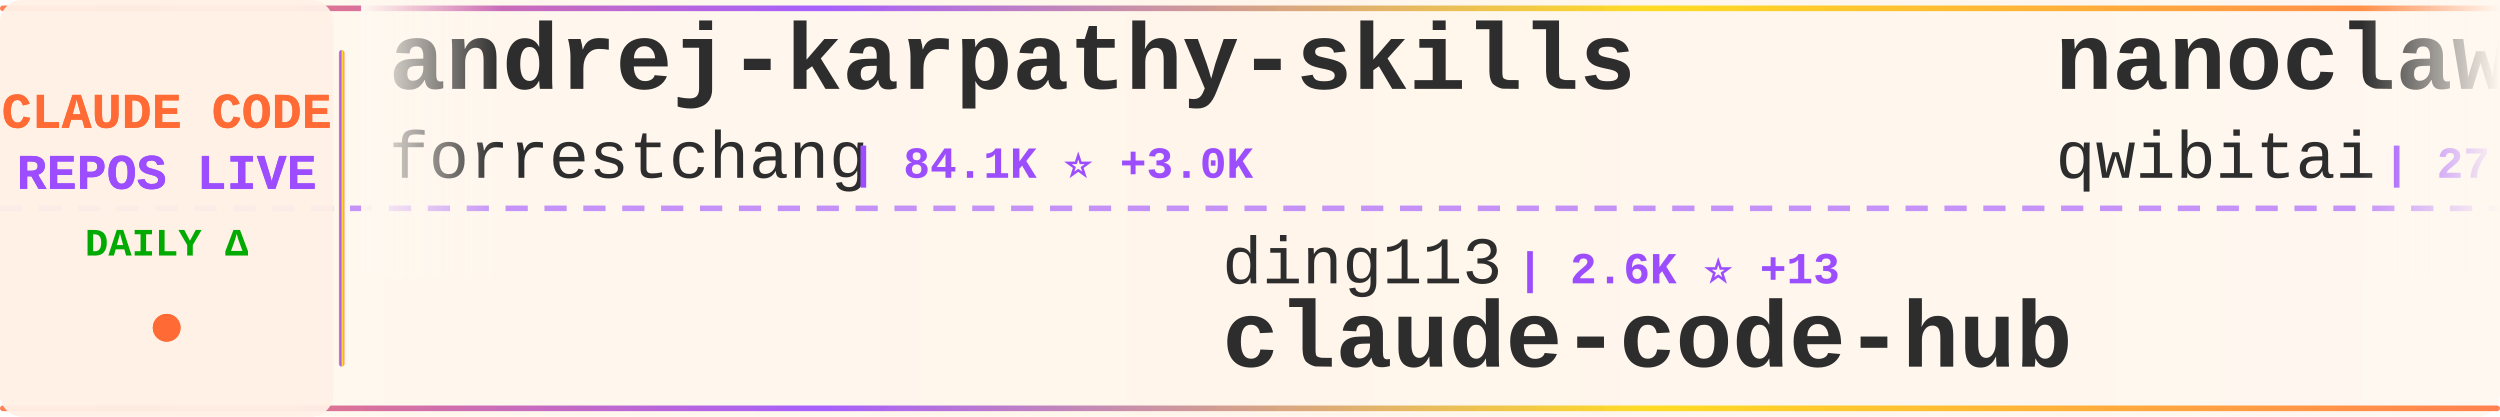
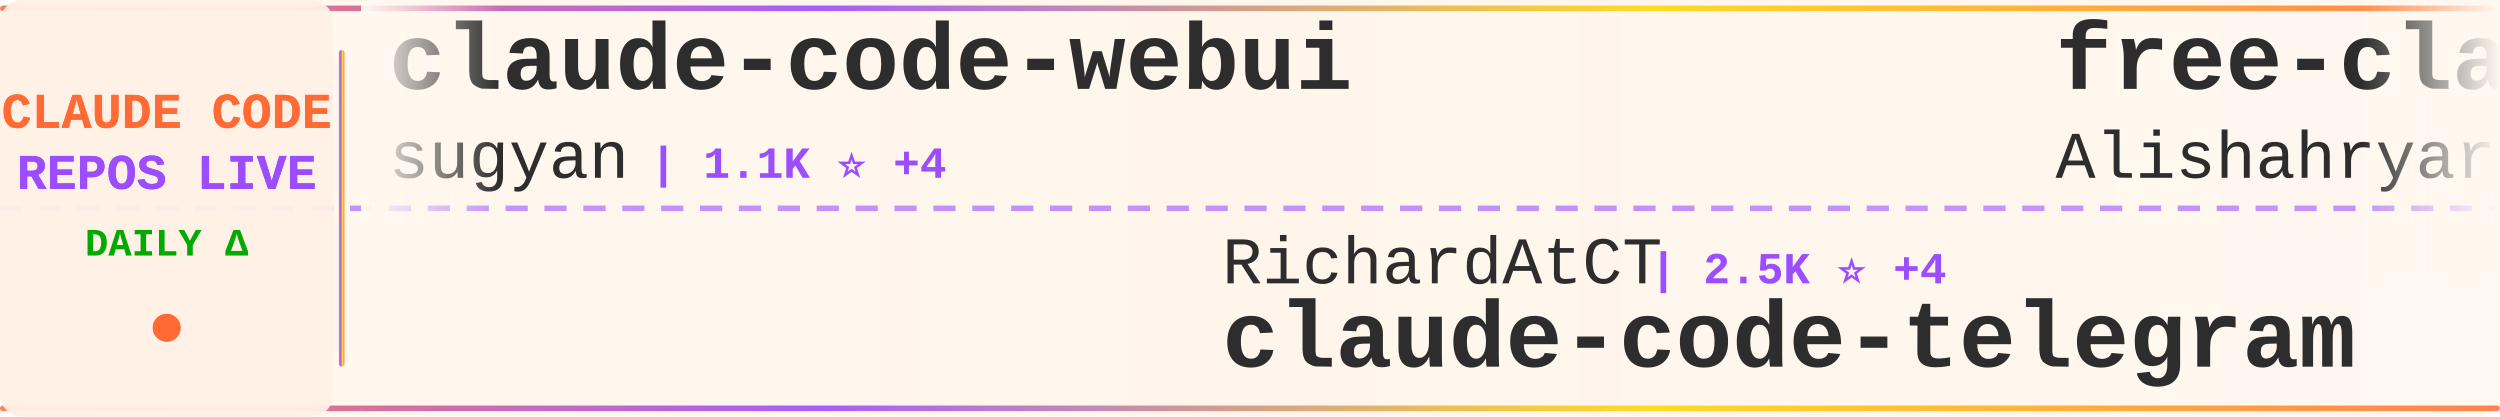
<svg xmlns="http://www.w3.org/2000/svg" width="900" height="150">
  <defs>
    <linearGradient id="tickerBg" x1="0%" y1="0%" x2="100%" y2="0%">
      <stop offset="0%" style="stop-color:#fff8f0;stop-opacity:0.98" />
      <stop offset="50%" style="stop-color:#fff5eb;stop-opacity:1" />
      <stop offset="100%" style="stop-color:#fff8f0;stop-opacity:0.98" />
    </linearGradient>
    <linearGradient id="borderGrad" x1="0%" y1="0%" x2="100%" y2="0%">
      <stop offset="0%" style="stop-color:#FF6B35;stop-opacity:0.85">
        <animate attributeName="stop-opacity" values="0.85;1;0.85" dur="2s" repeatCount="indefinite" />
      </stop>
      <stop offset="33%" style="stop-color:#9C4EFF;stop-opacity:0.9">
        <animate attributeName="stop-opacity" values="0.9;1;0.9" dur="2.2s" repeatCount="indefinite" />
      </stop>
      <stop offset="66%" style="stop-color:#FFD700;stop-opacity:0.85">
        <animate attributeName="stop-opacity" values="0.85;1;0.85" dur="1.8s" repeatCount="indefinite" />
      </stop>
      <stop offset="100%" style="stop-color:#FF6B35;stop-opacity:0.85">
        <animate attributeName="stop-opacity" values="0.85;1;0.85" dur="2s" repeatCount="indefinite" />
      </stop>
    </linearGradient>
    <filter id="textGlow">
      <feGaussianBlur stdDeviation="0.15" result="coloredBlur" />
      <feMerge>
        <feMergeNode in="coloredBlur" />
        <feMergeNode in="SourceGraphic" />
      </feMerge>
    </filter>
    <filter id="metricGlow">
      <feGaussianBlur stdDeviation="0.2" result="coloredBlur" />
      <feMerge>
        <feMergeNode in="coloredBlur" />
        <feMergeNode in="SourceGraphic" />
      </feMerge>
    </filter>
    <linearGradient id="leftFade" x1="0%" y1="0%" x2="100%" y2="0%">
      <stop offset="0%" style="stop-color:#fff8f0;stop-opacity:1" />
      <stop offset="100%" style="stop-color:#fff8f0;stop-opacity:0" />
    </linearGradient>
    <linearGradient id="rightFade" x1="0%" y1="0%" x2="100%" y2="0%">
      <stop offset="0%" style="stop-color:#fff8f0;stop-opacity:0" />
      <stop offset="100%" style="stop-color:#fff8f0;stop-opacity:1" />
    </linearGradient>
  </defs>
  <rect width="900" height="150" fill="url(#tickerBg)" rx="8" />
  <rect x="0" y="2" width="900" height="2" fill="url(#borderGrad)" rx="1" />
  <rect x="0" y="146" width="900" height="2" fill="url(#borderGrad)" rx="1" />
  <line x1="0" y1="75" x2="900" y2="75" stroke="#9C4EFF" stroke-width="2" stroke-dasharray="8 6" opacity="0.6" />
  <rect x="0" y="0" width="120" height="150" fill="#fff0e6" opacity="0.95" rx="8" />
  <text x="60" y="46" font-family="'Courier New', monospace" font-size="18" font-weight="bold" fill="#FF6B35" text-anchor="middle" filter="url(#textGlow)">
    CLAUDE CODE
  </text>
  <text x="60" y="68" font-family="'Courier New', monospace" font-size="18" font-weight="bold" fill="#9C4EFF" text-anchor="middle" filter="url(#textGlow)">
    REPOS LIVE
  </text>
  <text x="60" y="92" font-family="'Courier New', monospace" font-size="14" font-weight="bold" fill="#00aa00" text-anchor="middle">
    DAILY Δ
  </text>
  <circle cx="60" cy="118" r="5" fill="#FF6B35" filter="url(#metricGlow)">
    <animate attributeName="r" values="4;6;4" dur="1.5s" repeatCount="indefinite" />
    <animate attributeName="opacity" values="0.6;1;0.6" dur="1.5s" repeatCount="indefinite" />
  </circle>
  <rect x="122" y="18" width="2" height="114" fill="url(#borderGrad)" rx="1" />
  <clipPath id="tickerClip">
    <rect x="130" y="0" width="770" height="150" />
  </clipPath>
  <g clip-path="url(#tickerClip)">
    <g id="tickerItems">
      <animateTransform attributeName="transform" attributeType="XML" type="translate" from="0 0" to="-3000 0" dur="54s" repeatCount="indefinite" />
      <g transform="translate(0, 0)">
-         <text x="140" y="32" font-family="'Courier New', monospace" font-size="34" font-weight="bold" fill="#2d2d2d">andrej-karpathy-skills</text>
-         <text x="140" y="64" font-family="'Courier New', monospace" font-size="24" font-weight="normal" fill="#2d2d2d" opacity="1.0">forrestchang</text>
-         <text x="306" y="64" font-family="'Courier New', monospace" font-size="16" font-weight="bold" fill="#9C4EFF"> | 84.1K ⭐ +3.0K</text>
+         <text x="140" y="32" font-family="'Courier New', monospace" font-size="34" font-weight="bold" fill="#2d2d2d">claude-code-webui</text>
+         <text x="140" y="64" font-family="'Courier New', monospace" font-size="24" font-weight="normal" fill="#2d2d2d" opacity="1.0">sugyan</text>
+         <text x="234" y="64" font-family="'Courier New', monospace" font-size="16" font-weight="bold" fill="#9C4EFF"> | 1.1K ⭐ +4</text>
      </g>
      <g transform="translate(300, 0)">
-         <text x="140" y="102" font-family="'Courier New', monospace" font-size="24" font-weight="normal" fill="#2d2d2d" opacity="1.0">ding113</text>
-         <text x="246" y="102" font-family="'Courier New', monospace" font-size="16" font-weight="bold" fill="#9C4EFF"> | 2.6K ⭐ +13</text>
-         <text x="140" y="132" font-family="'Courier New', monospace" font-size="34" font-weight="bold" fill="#2d2d2d">claude-code-hub</text>
+         <text x="140" y="102" font-family="'Courier New', monospace" font-size="24" font-weight="normal" fill="#2d2d2d" opacity="1.0">RichardAtCT</text>
+         <text x="294" y="102" font-family="'Courier New', monospace" font-size="16" font-weight="bold" fill="#9C4EFF"> | 2.5K ⭐ +4</text>
+         <text x="140" y="132" font-family="'Courier New', monospace" font-size="34" font-weight="bold" fill="#2d2d2d">claude-code-telegram</text>
      </g>
      <g transform="translate(600, 0)">
-         <text x="140" y="32" font-family="'Courier New', monospace" font-size="34" font-weight="bold" fill="#2d2d2d">nanoclaw</text>
-         <text x="140" y="64" font-family="'Courier New', monospace" font-size="24" font-weight="normal" fill="#2d2d2d" opacity="1.0">qwibitai</text>
-         <text x="258" y="64" font-family="'Courier New', monospace" font-size="16" font-weight="bold" fill="#9C4EFF"> | 27.9K ⭐ +100</text>
+         <text x="140" y="32" font-family="'Courier New', monospace" font-size="34" font-weight="bold" fill="#2d2d2d">free-claude-code</text>
+         <text x="140" y="64" font-family="'Courier New', monospace" font-size="24" font-weight="normal" fill="#2d2d2d" opacity="1.0">Alishahryar1</text>
+         <text x="306" y="64" font-family="'Courier New', monospace" font-size="16" font-weight="bold" fill="#9C4EFF"> | 9.8K ⭐ +3.8K</text>
      </g>
      <g transform="translate(900, 0)">
-         <text x="140" y="102" font-family="'Courier New', monospace" font-size="24" font-weight="normal" fill="#2d2d2d" opacity="1.0">Yeachan-Heo</text>
-         <text x="294" y="102" font-family="'Courier New', monospace" font-size="16" font-weight="bold" fill="#9C4EFF"> | 31.2K ⭐ +177</text>
-         <text x="140" y="132" font-family="'Courier New', monospace" font-size="34" font-weight="bold" fill="#2d2d2d">oh-my-claudecode</text>
+         <text x="140" y="102" font-family="'Courier New', monospace" font-size="24" font-weight="normal" fill="#2d2d2d" opacity="1.0">nicedreamzapp</text>
+         <text x="318" y="102" font-family="'Courier New', monospace" font-size="16" font-weight="bold" fill="#9C4EFF"> | 2.2K ⭐ +52</text>
+         <text x="140" y="132" font-family="'Courier New', monospace" font-size="34" font-weight="bold" fill="#2d2d2d">claude-code-local</text>
      </g>
      <g transform="translate(1200, 0)">
-         <text x="140" y="32" font-family="'Courier New', monospace" font-size="34" font-weight="bold" fill="#2d2d2d">claude-code-source-code</text>
-         <text x="140" y="64" font-family="'Courier New', monospace" font-size="24" font-weight="normal" fill="#2d2d2d" opacity="1.0">777genius</text>
-         <text x="270" y="64" font-family="'Courier New', monospace" font-size="16" font-weight="bold" fill="#9C4EFF"> | 899 ⭐</text>
+         <text x="140" y="32" font-family="'Courier New', monospace" font-size="34" font-weight="bold" fill="#2d2d2d">Claude-Code-Game-Studios</text>
+         <text x="140" y="64" font-family="'Courier New', monospace" font-size="24" font-weight="normal" fill="#2d2d2d" opacity="1.0">Donchitos</text>
+         <text x="270" y="64" font-family="'Courier New', monospace" font-size="16" font-weight="bold" fill="#9C4EFF"> | 16.0K ⭐ +178</text>
      </g>
      <g transform="translate(1500, 0)">
-         <text x="140" y="102" font-family="'Courier New', monospace" font-size="24" font-weight="normal" fill="#2d2d2d" opacity="1.0">Windy3f3f3f3f</text>
-         <text x="318" y="102" font-family="'Courier New', monospace" font-size="16" font-weight="bold" fill="#9C4EFF"> | 997 ⭐ +9</text>
-         <text x="140" y="132" font-family="'Courier New', monospace" font-size="34" font-weight="bold" fill="#2d2d2d">claude-code-from-scratch</text>
+         <text x="140" y="102" font-family="'Courier New', monospace" font-size="24" font-weight="normal" fill="#2d2d2d" opacity="1.0">zebbern</text>
+         <text x="246" y="102" font-family="'Courier New', monospace" font-size="16" font-weight="bold" fill="#9C4EFF"> | 4.0K ⭐ +37</text>
+         <text x="140" y="132" font-family="'Courier New', monospace" font-size="34" font-weight="bold" fill="#2d2d2d">claude-code-guide</text>
      </g>
      <g transform="translate(1800, 0)">
-         <text x="140" y="32" font-family="'Courier New', monospace" font-size="34" font-weight="bold" fill="#2d2d2d">Claude-Code-x-OpenClaw-G...</text>
-         <text x="140" y="64" font-family="'Courier New', monospace" font-size="24" font-weight="normal" fill="#2d2d2d" opacity="1.0">KimYx0207</text>
-         <text x="270" y="64" font-family="'Courier New', monospace" font-size="16" font-weight="bold" fill="#9C4EFF"> | 3.5K ⭐ +15</text>
+         <text x="140" y="32" font-family="'Courier New', monospace" font-size="34" font-weight="bold" fill="#2d2d2d">claude-code-ultimate-gui...</text>
+         <text x="140" y="64" font-family="'Courier New', monospace" font-size="24" font-weight="normal" fill="#2d2d2d" opacity="1.0">FlorianBruniaux</text>
+         <text x="342" y="64" font-family="'Courier New', monospace" font-size="16" font-weight="bold" fill="#9C4EFF"> | 3.9K ⭐ +34</text>
      </g>
      <g transform="translate(2100, 0)">
-         <text x="140" y="102" font-family="'Courier New', monospace" font-size="24" font-weight="normal" fill="#2d2d2d" opacity="1.0">anthropics</text>
-         <text x="282" y="102" font-family="'Courier New', monospace" font-size="16" font-weight="bold" fill="#9C4EFF"> | 7.3K ⭐ +11</text>
-         <text x="140" y="132" font-family="'Courier New', monospace" font-size="34" font-weight="bold" fill="#2d2d2d">claude-code-action</text>
+         <text x="140" y="102" font-family="'Courier New', monospace" font-size="24" font-weight="normal" fill="#2d2d2d" opacity="1.0">OneRedOak</text>
+         <text x="270" y="102" font-family="'Courier New', monospace" font-size="16" font-weight="bold" fill="#9C4EFF"> | 3.8K ⭐ +2</text>
+         <text x="140" y="132" font-family="'Courier New', monospace" font-size="34" font-weight="bold" fill="#2d2d2d">claude-code-workflows</text>
      </g>
      <g transform="translate(2400, 0)">
-         <text x="140" y="32" font-family="'Courier New', monospace" font-size="34" font-weight="bold" fill="#2d2d2d">claude-plugins-official</text>
-         <text x="140" y="64" font-family="'Courier New', monospace" font-size="24" font-weight="normal" fill="#2d2d2d" opacity="1.0">anthropics</text>
-         <text x="282" y="64" font-family="'Courier New', monospace" font-size="16" font-weight="bold" fill="#9C4EFF"> | 17.8K ⭐ +74</text>
+         <text x="140" y="32" font-family="'Courier New', monospace" font-size="34" font-weight="bold" fill="#2d2d2d">claude-code-hooks-master...</text>
+         <text x="140" y="64" font-family="'Courier New', monospace" font-size="24" font-weight="normal" fill="#2d2d2d" opacity="1.0">disler</text>
+         <text x="234" y="64" font-family="'Courier New', monospace" font-size="16" font-weight="bold" fill="#9C4EFF"> | 3.6K ⭐ +3</text>
      </g>
      <g transform="translate(2700, 0)">
-         <text x="140" y="102" font-family="'Courier New', monospace" font-size="24" font-weight="normal" fill="#2d2d2d" opacity="1.0">eyaltoledano</text>
-         <text x="306" y="102" font-family="'Courier New', monospace" font-size="16" font-weight="bold" fill="#9C4EFF"> | 26.8K ⭐ +18</text>
-         <text x="140" y="132" font-family="'Courier New', monospace" font-size="34" font-weight="bold" fill="#2d2d2d">claude-task-master</text>
+         <text x="140" y="102" font-family="'Courier New', monospace" font-size="24" font-weight="normal" fill="#2d2d2d" opacity="1.0">alejandrobalderas</text>
+         <text x="366" y="102" font-family="'Courier New', monospace" font-size="16" font-weight="bold" fill="#9C4EFF"> | 1.8K ⭐ +41</text>
+         <text x="140" y="132" font-family="'Courier New', monospace" font-size="34" font-weight="bold" fill="#2d2d2d">claude-code-from-source</text>
      </g>
      <g transform="translate(3000, 0)">
-         <text x="140" y="32" font-family="'Courier New', monospace" font-size="34" font-weight="bold" fill="#2d2d2d">andrej-karpathy-skills</text>
-         <text x="140" y="64" font-family="'Courier New', monospace" font-size="24" font-weight="normal" fill="#2d2d2d" opacity="1.0">forrestchang</text>
-         <text x="306" y="64" font-family="'Courier New', monospace" font-size="16" font-weight="bold" fill="#9C4EFF"> | 84.1K ⭐ +3.0K</text>
+         <text x="140" y="32" font-family="'Courier New', monospace" font-size="34" font-weight="bold" fill="#2d2d2d">claude-code-webui</text>
+         <text x="140" y="64" font-family="'Courier New', monospace" font-size="24" font-weight="normal" fill="#2d2d2d" opacity="1.0">sugyan</text>
+         <text x="234" y="64" font-family="'Courier New', monospace" font-size="16" font-weight="bold" fill="#9C4EFF"> | 1.1K ⭐ +4</text>
      </g>
      <g transform="translate(3300, 0)">
-         <text x="140" y="102" font-family="'Courier New', monospace" font-size="24" font-weight="normal" fill="#2d2d2d" opacity="1.0">ding113</text>
-         <text x="246" y="102" font-family="'Courier New', monospace" font-size="16" font-weight="bold" fill="#9C4EFF"> | 2.6K ⭐ +13</text>
-         <text x="140" y="132" font-family="'Courier New', monospace" font-size="34" font-weight="bold" fill="#2d2d2d">claude-code-hub</text>
+         <text x="140" y="102" font-family="'Courier New', monospace" font-size="24" font-weight="normal" fill="#2d2d2d" opacity="1.0">RichardAtCT</text>
+         <text x="294" y="102" font-family="'Courier New', monospace" font-size="16" font-weight="bold" fill="#9C4EFF"> | 2.5K ⭐ +4</text>
+         <text x="140" y="132" font-family="'Courier New', monospace" font-size="34" font-weight="bold" fill="#2d2d2d">claude-code-telegram</text>
      </g>
      <g transform="translate(3600, 0)">
-         <text x="140" y="32" font-family="'Courier New', monospace" font-size="34" font-weight="bold" fill="#2d2d2d">nanoclaw</text>
-         <text x="140" y="64" font-family="'Courier New', monospace" font-size="24" font-weight="normal" fill="#2d2d2d" opacity="1.0">qwibitai</text>
-         <text x="258" y="64" font-family="'Courier New', monospace" font-size="16" font-weight="bold" fill="#9C4EFF"> | 27.9K ⭐ +100</text>
+         <text x="140" y="32" font-family="'Courier New', monospace" font-size="34" font-weight="bold" fill="#2d2d2d">free-claude-code</text>
+         <text x="140" y="64" font-family="'Courier New', monospace" font-size="24" font-weight="normal" fill="#2d2d2d" opacity="1.0">Alishahryar1</text>
+         <text x="306" y="64" font-family="'Courier New', monospace" font-size="16" font-weight="bold" fill="#9C4EFF"> | 9.8K ⭐ +3.8K</text>
      </g>
      <g transform="translate(3900, 0)">
-         <text x="140" y="102" font-family="'Courier New', monospace" font-size="24" font-weight="normal" fill="#2d2d2d" opacity="1.0">Yeachan-Heo</text>
-         <text x="294" y="102" font-family="'Courier New', monospace" font-size="16" font-weight="bold" fill="#9C4EFF"> | 31.2K ⭐ +177</text>
-         <text x="140" y="132" font-family="'Courier New', monospace" font-size="34" font-weight="bold" fill="#2d2d2d">oh-my-claudecode</text>
+         <text x="140" y="102" font-family="'Courier New', monospace" font-size="24" font-weight="normal" fill="#2d2d2d" opacity="1.0">nicedreamzapp</text>
+         <text x="318" y="102" font-family="'Courier New', monospace" font-size="16" font-weight="bold" fill="#9C4EFF"> | 2.2K ⭐ +52</text>
+         <text x="140" y="132" font-family="'Courier New', monospace" font-size="34" font-weight="bold" fill="#2d2d2d">claude-code-local</text>
      </g>
    </g>
  </g>
  <rect x="130" y="0" width="50" height="100" fill="url(#leftFade)" />
  <rect x="850" y="0" width="50" height="100" fill="url(#rightFade)" />
</svg>
